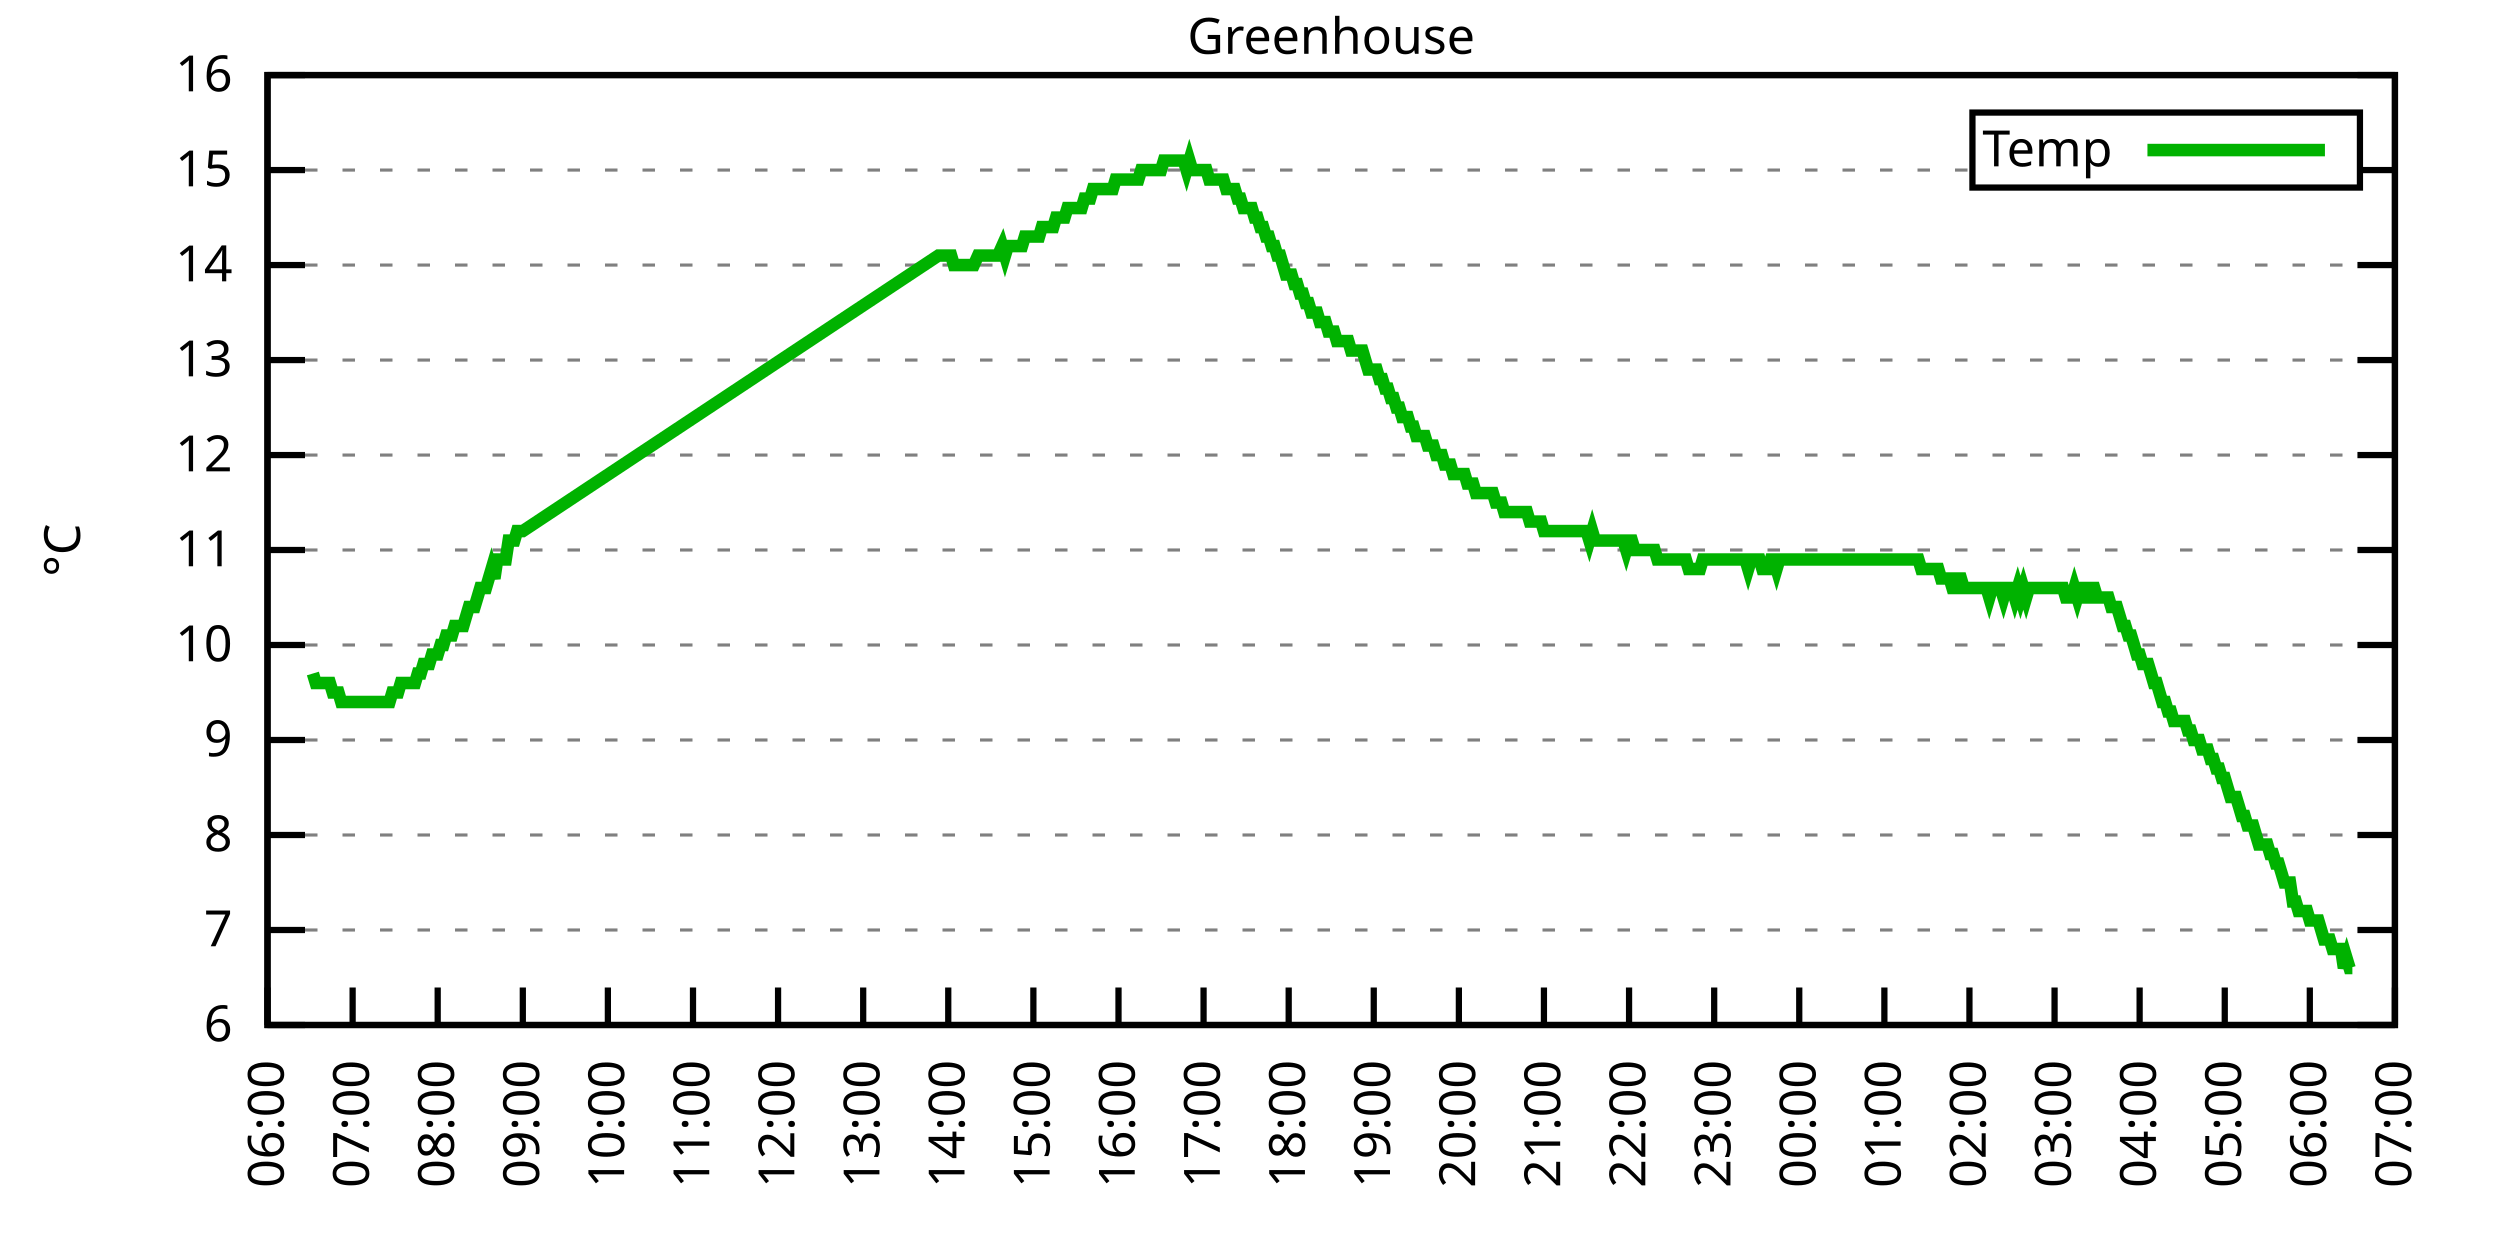
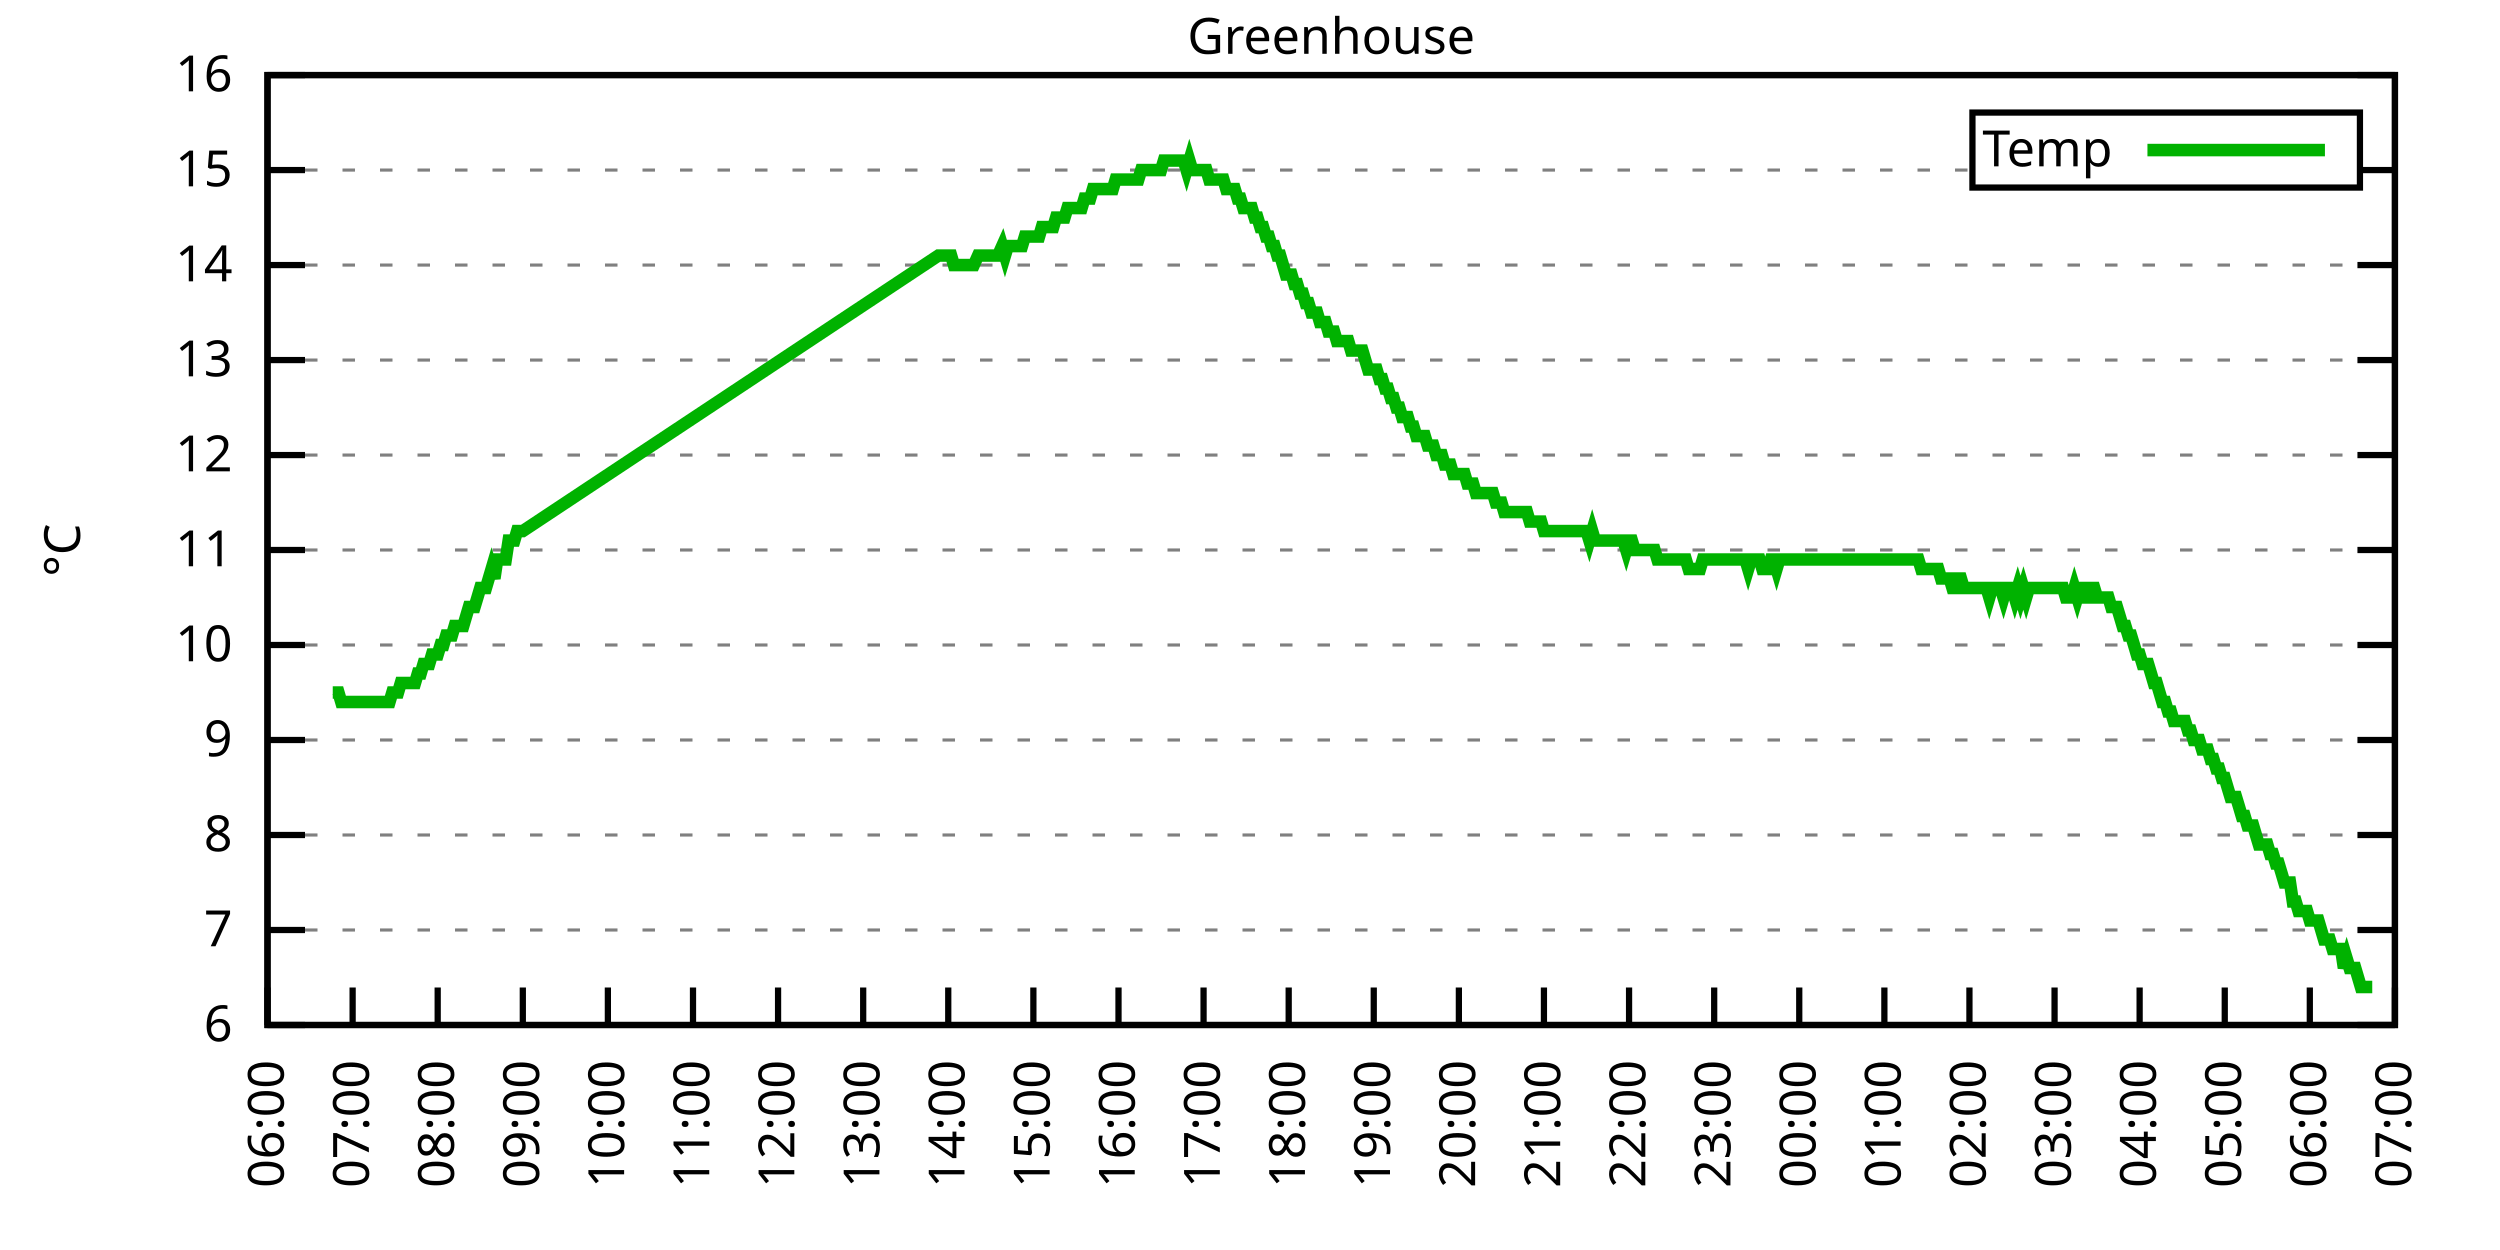
<svg xmlns="http://www.w3.org/2000/svg" xmlns:xlink="http://www.w3.org/1999/xlink" width="400" height="200" viewBox="0 0 400 200">
  <g id="gnuplot_canvas">
    <rect x="0" y="0" width="400" height="200" fill="none" />
    <defs>
      <circle id="gpDot" r="0.5" stroke-width="0.5" stroke="currentColor" />
      <path id="gpPt0" stroke-width="0.333" stroke="currentColor" d="M-1,0 h2 M0,-1 v2" />
      <path id="gpPt1" stroke-width="0.333" stroke="currentColor" d="M-1,-1 L1,1 M1,-1 L-1,1" />
      <path id="gpPt2" stroke-width="0.333" stroke="currentColor" d="M-1,0 L1,0 M0,-1 L0,1 M-1,-1 L1,1 M-1,1 L1,-1" />
      <rect id="gpPt3" stroke-width="0.333" stroke="currentColor" x="-1" y="-1" width="2" height="2" />
      <rect id="gpPt4" stroke-width="0.333" stroke="currentColor" fill="currentColor" x="-1" y="-1" width="2" height="2" />
      <circle id="gpPt5" stroke-width="0.333" stroke="currentColor" cx="0" cy="0" r="1" />
      <use xlink:href="#gpPt5" id="gpPt6" fill="currentColor" stroke="none" />
      <path id="gpPt7" stroke-width="0.333" stroke="currentColor" d="M0,-1.33 L-1.33,0.67 L1.33,0.67 z" />
      <use xlink:href="#gpPt7" id="gpPt8" fill="currentColor" stroke="none" />
      <use xlink:href="#gpPt7" id="gpPt9" stroke="currentColor" transform="rotate(180)" />
      <use xlink:href="#gpPt9" id="gpPt10" fill="currentColor" stroke="none" />
      <use xlink:href="#gpPt3" id="gpPt11" stroke="currentColor" transform="rotate(45)" />
      <use xlink:href="#gpPt11" id="gpPt12" fill="currentColor" stroke="none" />
      <path id="gpPt13" stroke-width="0.333" stroke="currentColor" d="M0,1.330 L1.265,0.411 L0.782,-1.067 L-0.782,-1.076 L-1.265,0.411 z" />
      <use xlink:href="#gpPt13" id="gpPt14" fill="currentColor" stroke="none" />
      <filter id="textbox" filterUnits="objectBoundingBox" x="0" y="0" height="1" width="1">
        <feFlood flood-color="white" flood-opacity="1" result="bgnd" />
        <feComposite in="SourceGraphic" in2="bgnd" operator="atop" />
      </filter>
      <filter id="greybox" filterUnits="objectBoundingBox" x="0" y="0" height="1" width="1">
        <feFlood flood-color="lightgrey" flood-opacity="1" result="grey" />
        <feComposite in="SourceGraphic" in2="grey" operator="atop" />
      </filter>
    </defs>
    <g fill="none" color="white" stroke="currentColor" stroke-width="1.00" stroke-linecap="butt" stroke-linejoin="miter">
</g>
    <g fill="none" color="black" stroke="currentColor" stroke-width="1.00" stroke-linecap="butt" stroke-linejoin="miter">
      <g stroke="none" shape-rendering="crispEdges">
        <polygon fill="rgb(255, 255, 255)" points="42.80,164.00 383.18,164.00 383.18,12.02 42.80,12.02 " />
      </g>
    </g>
    <g fill="none" color="black" stroke="currentColor" stroke-width="1.00" stroke-linecap="butt" stroke-linejoin="miter">
</g>
    <g fill="none" color="black" stroke="black" stroke-width="0.50" stroke-linecap="butt" stroke-linejoin="miter">
</g>
    <g fill="none" color="gray" stroke="currentColor" stroke-width="0.50" stroke-linecap="butt" stroke-linejoin="miter">
      <path stroke="gray" stroke-dasharray="2,4" class="gridline" d="M42.80,164.00 L383.19,164.00  " />
    </g>
    <g fill="none" color="gray" stroke="gray" stroke-width="1.00" stroke-linecap="butt" stroke-linejoin="miter">
</g>
    <g fill="none" color="black" stroke="currentColor" stroke-width="1.00" stroke-linecap="butt" stroke-linejoin="miter">
      <path stroke="black" d="M42.80,164.00 L48.80,164.00 M383.19,164.00 L377.19,164.00  " />
      <g transform="translate(37.20,166.60)" stroke="none" fill="black" font-family="Sans" font-size="8.00" text-anchor="end">
        <text>
          <tspan font-family="Sans"> 6</tspan>
        </text>
      </g>
    </g>
    <g fill="none" color="black" stroke="currentColor" stroke-width="1.00" stroke-linecap="butt" stroke-linejoin="miter">
</g>
    <g fill="none" color="black" stroke="black" stroke-width="0.50" stroke-linecap="butt" stroke-linejoin="miter">
</g>
    <g fill="none" color="gray" stroke="currentColor" stroke-width="0.50" stroke-linecap="butt" stroke-linejoin="miter">
      <path stroke="gray" stroke-dasharray="2,4" class="gridline" d="M42.80,148.80 L383.19,148.80  " />
    </g>
    <g fill="none" color="gray" stroke="gray" stroke-width="1.00" stroke-linecap="butt" stroke-linejoin="miter">
</g>
    <g fill="none" color="black" stroke="currentColor" stroke-width="1.00" stroke-linecap="butt" stroke-linejoin="miter">
      <path stroke="black" d="M42.80,148.80 L48.80,148.80 M383.19,148.80 L377.19,148.80  " />
      <g transform="translate(37.20,151.40)" stroke="none" fill="black" font-family="Sans" font-size="8.00" text-anchor="end">
        <text>
          <tspan font-family="Sans"> 7</tspan>
        </text>
      </g>
    </g>
    <g fill="none" color="black" stroke="currentColor" stroke-width="1.00" stroke-linecap="butt" stroke-linejoin="miter">
</g>
    <g fill="none" color="black" stroke="black" stroke-width="0.50" stroke-linecap="butt" stroke-linejoin="miter">
</g>
    <g fill="none" color="gray" stroke="currentColor" stroke-width="0.50" stroke-linecap="butt" stroke-linejoin="miter">
      <path stroke="gray" stroke-dasharray="2,4" class="gridline" d="M42.80,133.60 L383.19,133.60  " />
    </g>
    <g fill="none" color="gray" stroke="gray" stroke-width="1.00" stroke-linecap="butt" stroke-linejoin="miter">
</g>
    <g fill="none" color="black" stroke="currentColor" stroke-width="1.00" stroke-linecap="butt" stroke-linejoin="miter">
      <path stroke="black" d="M42.80,133.60 L48.80,133.60 M383.19,133.60 L377.19,133.60  " />
      <g transform="translate(37.20,136.20)" stroke="none" fill="black" font-family="Sans" font-size="8.00" text-anchor="end">
        <text>
          <tspan font-family="Sans"> 8</tspan>
        </text>
      </g>
    </g>
    <g fill="none" color="black" stroke="currentColor" stroke-width="1.00" stroke-linecap="butt" stroke-linejoin="miter">
</g>
    <g fill="none" color="black" stroke="black" stroke-width="0.50" stroke-linecap="butt" stroke-linejoin="miter">
</g>
    <g fill="none" color="gray" stroke="currentColor" stroke-width="0.50" stroke-linecap="butt" stroke-linejoin="miter">
      <path stroke="gray" stroke-dasharray="2,4" class="gridline" d="M42.80,118.40 L383.19,118.40  " />
    </g>
    <g fill="none" color="gray" stroke="gray" stroke-width="1.00" stroke-linecap="butt" stroke-linejoin="miter">
</g>
    <g fill="none" color="black" stroke="currentColor" stroke-width="1.00" stroke-linecap="butt" stroke-linejoin="miter">
      <path stroke="black" d="M42.80,118.40 L48.80,118.40 M383.19,118.40 L377.19,118.40  " />
      <g transform="translate(37.20,121.00)" stroke="none" fill="black" font-family="Sans" font-size="8.00" text-anchor="end">
        <text>
          <tspan font-family="Sans"> 9</tspan>
        </text>
      </g>
    </g>
    <g fill="none" color="black" stroke="currentColor" stroke-width="1.00" stroke-linecap="butt" stroke-linejoin="miter">
</g>
    <g fill="none" color="black" stroke="black" stroke-width="0.50" stroke-linecap="butt" stroke-linejoin="miter">
</g>
    <g fill="none" color="gray" stroke="currentColor" stroke-width="0.50" stroke-linecap="butt" stroke-linejoin="miter">
      <path stroke="gray" stroke-dasharray="2,4" class="gridline" d="M42.80,103.20 L383.19,103.20  " />
    </g>
    <g fill="none" color="gray" stroke="gray" stroke-width="1.00" stroke-linecap="butt" stroke-linejoin="miter">
</g>
    <g fill="none" color="black" stroke="currentColor" stroke-width="1.00" stroke-linecap="butt" stroke-linejoin="miter">
      <path stroke="black" d="M42.80,103.20 L48.80,103.20 M383.19,103.20 L377.19,103.20  " />
      <g transform="translate(37.20,105.80)" stroke="none" fill="black" font-family="Sans" font-size="8.00" text-anchor="end">
        <text>
          <tspan font-family="Sans"> 10</tspan>
        </text>
      </g>
    </g>
    <g fill="none" color="black" stroke="currentColor" stroke-width="1.00" stroke-linecap="butt" stroke-linejoin="miter">
</g>
    <g fill="none" color="black" stroke="black" stroke-width="0.50" stroke-linecap="butt" stroke-linejoin="miter">
</g>
    <g fill="none" color="gray" stroke="currentColor" stroke-width="0.50" stroke-linecap="butt" stroke-linejoin="miter">
      <path stroke="gray" stroke-dasharray="2,4" class="gridline" d="M42.80,88.00 L383.19,88.00  " />
    </g>
    <g fill="none" color="gray" stroke="gray" stroke-width="1.00" stroke-linecap="butt" stroke-linejoin="miter">
</g>
    <g fill="none" color="black" stroke="currentColor" stroke-width="1.00" stroke-linecap="butt" stroke-linejoin="miter">
      <path stroke="black" d="M42.80,88.00 L48.80,88.00 M383.19,88.00 L377.19,88.00  " />
      <g transform="translate(37.20,90.60)" stroke="none" fill="black" font-family="Sans" font-size="8.00" text-anchor="end">
        <text>
          <tspan font-family="Sans"> 11</tspan>
        </text>
      </g>
    </g>
    <g fill="none" color="black" stroke="currentColor" stroke-width="1.00" stroke-linecap="butt" stroke-linejoin="miter">
</g>
    <g fill="none" color="black" stroke="black" stroke-width="0.50" stroke-linecap="butt" stroke-linejoin="miter">
</g>
    <g fill="none" color="gray" stroke="currentColor" stroke-width="0.50" stroke-linecap="butt" stroke-linejoin="miter">
      <path stroke="gray" stroke-dasharray="2,4" class="gridline" d="M42.80,72.81 L383.19,72.81  " />
    </g>
    <g fill="none" color="gray" stroke="gray" stroke-width="1.00" stroke-linecap="butt" stroke-linejoin="miter">
</g>
    <g fill="none" color="black" stroke="currentColor" stroke-width="1.00" stroke-linecap="butt" stroke-linejoin="miter">
      <path stroke="black" d="M42.80,72.81 L48.80,72.81 M383.19,72.81 L377.19,72.81  " />
      <g transform="translate(37.20,75.41)" stroke="none" fill="black" font-family="Sans" font-size="8.00" text-anchor="end">
        <text>
          <tspan font-family="Sans"> 12</tspan>
        </text>
      </g>
    </g>
    <g fill="none" color="black" stroke="currentColor" stroke-width="1.00" stroke-linecap="butt" stroke-linejoin="miter">
</g>
    <g fill="none" color="black" stroke="black" stroke-width="0.50" stroke-linecap="butt" stroke-linejoin="miter">
</g>
    <g fill="none" color="gray" stroke="currentColor" stroke-width="0.50" stroke-linecap="butt" stroke-linejoin="miter">
      <path stroke="gray" stroke-dasharray="2,4" class="gridline" d="M42.80,57.61 L383.19,57.61  " />
    </g>
    <g fill="none" color="gray" stroke="gray" stroke-width="1.00" stroke-linecap="butt" stroke-linejoin="miter">
</g>
    <g fill="none" color="black" stroke="currentColor" stroke-width="1.00" stroke-linecap="butt" stroke-linejoin="miter">
      <path stroke="black" d="M42.80,57.61 L48.80,57.61 M383.19,57.61 L377.19,57.61  " />
      <g transform="translate(37.20,60.21)" stroke="none" fill="black" font-family="Sans" font-size="8.00" text-anchor="end">
        <text>
          <tspan font-family="Sans"> 13</tspan>
        </text>
      </g>
    </g>
    <g fill="none" color="black" stroke="currentColor" stroke-width="1.00" stroke-linecap="butt" stroke-linejoin="miter">
</g>
    <g fill="none" color="black" stroke="black" stroke-width="0.50" stroke-linecap="butt" stroke-linejoin="miter">
</g>
    <g fill="none" color="gray" stroke="currentColor" stroke-width="0.50" stroke-linecap="butt" stroke-linejoin="miter">
      <path stroke="gray" stroke-dasharray="2,4" class="gridline" d="M42.80,42.41 L383.19,42.41  " />
    </g>
    <g fill="none" color="gray" stroke="gray" stroke-width="1.00" stroke-linecap="butt" stroke-linejoin="miter">
</g>
    <g fill="none" color="black" stroke="currentColor" stroke-width="1.00" stroke-linecap="butt" stroke-linejoin="miter">
      <path stroke="black" d="M42.80,42.41 L48.80,42.41 M383.19,42.41 L377.19,42.41  " />
      <g transform="translate(37.20,45.01)" stroke="none" fill="black" font-family="Sans" font-size="8.00" text-anchor="end">
        <text>
          <tspan font-family="Sans"> 14</tspan>
        </text>
      </g>
    </g>
    <g fill="none" color="black" stroke="currentColor" stroke-width="1.00" stroke-linecap="butt" stroke-linejoin="miter">
</g>
    <g fill="none" color="black" stroke="black" stroke-width="0.50" stroke-linecap="butt" stroke-linejoin="miter">
</g>
    <g fill="none" color="gray" stroke="currentColor" stroke-width="0.50" stroke-linecap="butt" stroke-linejoin="miter">
      <path stroke="gray" stroke-dasharray="2,4" class="gridline" d="M42.80,27.21 L315.59,27.21 M377.59,27.21 L383.19,27.21  " />
    </g>
    <g fill="none" color="gray" stroke="gray" stroke-width="1.00" stroke-linecap="butt" stroke-linejoin="miter">
</g>
    <g fill="none" color="black" stroke="currentColor" stroke-width="1.00" stroke-linecap="butt" stroke-linejoin="miter">
      <path stroke="black" d="M42.80,27.21 L48.80,27.21 M383.19,27.21 L377.19,27.21  " />
      <g transform="translate(37.20,29.81)" stroke="none" fill="black" font-family="Sans" font-size="8.00" text-anchor="end">
        <text>
          <tspan font-family="Sans"> 15</tspan>
        </text>
      </g>
    </g>
    <g fill="none" color="black" stroke="currentColor" stroke-width="1.00" stroke-linecap="butt" stroke-linejoin="miter">
</g>
    <g fill="none" color="black" stroke="black" stroke-width="0.50" stroke-linecap="butt" stroke-linejoin="miter">
</g>
    <g fill="none" color="gray" stroke="currentColor" stroke-width="0.50" stroke-linecap="butt" stroke-linejoin="miter">
      <path stroke="gray" stroke-dasharray="2,4" class="gridline" d="M42.80,12.01 L383.19,12.01  " />
    </g>
    <g fill="none" color="gray" stroke="gray" stroke-width="1.00" stroke-linecap="butt" stroke-linejoin="miter">
</g>
    <g fill="none" color="black" stroke="currentColor" stroke-width="1.00" stroke-linecap="butt" stroke-linejoin="miter">
      <path stroke="black" d="M42.80,12.01 L48.80,12.01 M383.19,12.01 L377.19,12.01  " />
      <g transform="translate(37.20,14.61)" stroke="none" fill="black" font-family="Sans" font-size="8.00" text-anchor="end">
        <text>
          <tspan font-family="Sans"> 16</tspan>
        </text>
      </g>
    </g>
    <g fill="none" color="black" stroke="currentColor" stroke-width="1.00" stroke-linecap="butt" stroke-linejoin="miter">
      <path stroke="black" d="M42.80,164.00 L42.80,158.00  " />
      <g transform="translate(45.40,169.60) rotate(270.00)" stroke="none" fill="black" font-family="Sans" font-size="8.00" text-anchor="end">
        <text>
          <tspan font-family="Sans">06:00</tspan>
        </text>
      </g>
    </g>
    <g fill="none" color="black" stroke="currentColor" stroke-width="1.00" stroke-linecap="butt" stroke-linejoin="miter">
      <path stroke="black" d="M56.42,164.00 L56.42,158.00  " />
      <g transform="translate(59.02,169.60) rotate(270.00)" stroke="none" fill="black" font-family="Sans" font-size="8.00" text-anchor="end">
        <text>
          <tspan font-family="Sans">07:00</tspan>
        </text>
      </g>
    </g>
    <g fill="none" color="black" stroke="currentColor" stroke-width="1.00" stroke-linecap="butt" stroke-linejoin="miter">
      <path stroke="black" d="M70.03,164.00 L70.03,158.00  " />
      <g transform="translate(72.63,169.60) rotate(270.00)" stroke="none" fill="black" font-family="Sans" font-size="8.00" text-anchor="end">
        <text>
          <tspan font-family="Sans">08:00</tspan>
        </text>
      </g>
    </g>
    <g fill="none" color="black" stroke="currentColor" stroke-width="1.00" stroke-linecap="butt" stroke-linejoin="miter">
      <path stroke="black" d="M83.65,164.00 L83.65,158.00  " />
      <g transform="translate(86.25,169.60) rotate(270.00)" stroke="none" fill="black" font-family="Sans" font-size="8.00" text-anchor="end">
        <text>
          <tspan font-family="Sans">09:00</tspan>
        </text>
      </g>
    </g>
    <g fill="none" color="black" stroke="currentColor" stroke-width="1.00" stroke-linecap="butt" stroke-linejoin="miter">
      <path stroke="black" d="M97.26,164.00 L97.26,158.00  " />
      <g transform="translate(99.86,169.60) rotate(270.00)" stroke="none" fill="black" font-family="Sans" font-size="8.00" text-anchor="end">
        <text>
          <tspan font-family="Sans">10:00</tspan>
        </text>
      </g>
    </g>
    <g fill="none" color="black" stroke="currentColor" stroke-width="1.00" stroke-linecap="butt" stroke-linejoin="miter">
      <path stroke="black" d="M110.88,164.00 L110.88,158.00  " />
      <g transform="translate(113.48,169.60) rotate(270.00)" stroke="none" fill="black" font-family="Sans" font-size="8.00" text-anchor="end">
        <text>
          <tspan font-family="Sans">11:00</tspan>
        </text>
      </g>
    </g>
    <g fill="none" color="black" stroke="currentColor" stroke-width="1.00" stroke-linecap="butt" stroke-linejoin="miter">
      <path stroke="black" d="M124.49,164.00 L124.49,158.00  " />
      <g transform="translate(127.09,169.60) rotate(270.00)" stroke="none" fill="black" font-family="Sans" font-size="8.00" text-anchor="end">
        <text>
          <tspan font-family="Sans">12:00</tspan>
        </text>
      </g>
    </g>
    <g fill="none" color="black" stroke="currentColor" stroke-width="1.00" stroke-linecap="butt" stroke-linejoin="miter">
      <path stroke="black" d="M138.11,164.00 L138.11,158.00  " />
      <g transform="translate(140.71,169.60) rotate(270.00)" stroke="none" fill="black" font-family="Sans" font-size="8.00" text-anchor="end">
        <text>
          <tspan font-family="Sans">13:00</tspan>
        </text>
      </g>
    </g>
    <g fill="none" color="black" stroke="currentColor" stroke-width="1.00" stroke-linecap="butt" stroke-linejoin="miter">
      <path stroke="black" d="M151.72,164.00 L151.72,158.00  " />
      <g transform="translate(154.32,169.60) rotate(270.00)" stroke="none" fill="black" font-family="Sans" font-size="8.00" text-anchor="end">
        <text>
          <tspan font-family="Sans">14:00</tspan>
        </text>
      </g>
    </g>
    <g fill="none" color="black" stroke="currentColor" stroke-width="1.00" stroke-linecap="butt" stroke-linejoin="miter">
      <path stroke="black" d="M165.34,164.00 L165.34,158.00  " />
      <g transform="translate(167.94,169.60) rotate(270.00)" stroke="none" fill="black" font-family="Sans" font-size="8.00" text-anchor="end">
        <text>
          <tspan font-family="Sans">15:00</tspan>
        </text>
      </g>
    </g>
    <g fill="none" color="black" stroke="currentColor" stroke-width="1.00" stroke-linecap="butt" stroke-linejoin="miter">
      <path stroke="black" d="M178.96,164.00 L178.96,158.00  " />
      <g transform="translate(181.56,169.60) rotate(270.00)" stroke="none" fill="black" font-family="Sans" font-size="8.00" text-anchor="end">
        <text>
          <tspan font-family="Sans">16:00</tspan>
        </text>
      </g>
    </g>
    <g fill="none" color="black" stroke="currentColor" stroke-width="1.00" stroke-linecap="butt" stroke-linejoin="miter">
      <path stroke="black" d="M192.57,164.00 L192.57,158.00  " />
      <g transform="translate(195.17,169.60) rotate(270.00)" stroke="none" fill="black" font-family="Sans" font-size="8.00" text-anchor="end">
        <text>
          <tspan font-family="Sans">17:00</tspan>
        </text>
      </g>
    </g>
    <g fill="none" color="black" stroke="currentColor" stroke-width="1.00" stroke-linecap="butt" stroke-linejoin="miter">
      <path stroke="black" d="M206.19,164.00 L206.19,158.00  " />
      <g transform="translate(208.79,169.60) rotate(270.00)" stroke="none" fill="black" font-family="Sans" font-size="8.00" text-anchor="end">
        <text>
          <tspan font-family="Sans">18:00</tspan>
        </text>
      </g>
    </g>
    <g fill="none" color="black" stroke="currentColor" stroke-width="1.00" stroke-linecap="butt" stroke-linejoin="miter">
      <path stroke="black" d="M219.80,164.00 L219.80,158.00  " />
      <g transform="translate(222.40,169.60) rotate(270.00)" stroke="none" fill="black" font-family="Sans" font-size="8.00" text-anchor="end">
        <text>
          <tspan font-family="Sans">19:00</tspan>
        </text>
      </g>
    </g>
    <g fill="none" color="black" stroke="currentColor" stroke-width="1.00" stroke-linecap="butt" stroke-linejoin="miter">
      <path stroke="black" d="M233.42,164.00 L233.42,158.00  " />
      <g transform="translate(236.02,169.60) rotate(270.00)" stroke="none" fill="black" font-family="Sans" font-size="8.00" text-anchor="end">
        <text>
          <tspan font-family="Sans">20:00</tspan>
        </text>
      </g>
    </g>
    <g fill="none" color="black" stroke="currentColor" stroke-width="1.00" stroke-linecap="butt" stroke-linejoin="miter">
      <path stroke="black" d="M247.03,164.00 L247.03,158.00  " />
      <g transform="translate(249.63,169.60) rotate(270.00)" stroke="none" fill="black" font-family="Sans" font-size="8.00" text-anchor="end">
        <text>
          <tspan font-family="Sans">21:00</tspan>
        </text>
      </g>
    </g>
    <g fill="none" color="black" stroke="currentColor" stroke-width="1.00" stroke-linecap="butt" stroke-linejoin="miter">
      <path stroke="black" d="M260.65,164.00 L260.65,158.00  " />
      <g transform="translate(263.25,169.60) rotate(270.00)" stroke="none" fill="black" font-family="Sans" font-size="8.00" text-anchor="end">
        <text>
          <tspan font-family="Sans">22:00</tspan>
        </text>
      </g>
    </g>
    <g fill="none" color="black" stroke="currentColor" stroke-width="1.00" stroke-linecap="butt" stroke-linejoin="miter">
      <path stroke="black" d="M274.27,164.00 L274.27,158.00  " />
      <g transform="translate(276.87,169.60) rotate(270.00)" stroke="none" fill="black" font-family="Sans" font-size="8.00" text-anchor="end">
        <text>
          <tspan font-family="Sans">23:00</tspan>
        </text>
      </g>
    </g>
    <g fill="none" color="black" stroke="currentColor" stroke-width="1.00" stroke-linecap="butt" stroke-linejoin="miter">
      <path stroke="black" d="M287.88,164.00 L287.88,158.00  " />
      <g transform="translate(290.48,169.60) rotate(270.00)" stroke="none" fill="black" font-family="Sans" font-size="8.00" text-anchor="end">
        <text>
          <tspan font-family="Sans">00:00</tspan>
        </text>
      </g>
    </g>
    <g fill="none" color="black" stroke="currentColor" stroke-width="1.00" stroke-linecap="butt" stroke-linejoin="miter">
      <path stroke="black" d="M301.50,164.00 L301.50,158.00  " />
      <g transform="translate(304.10,169.60) rotate(270.00)" stroke="none" fill="black" font-family="Sans" font-size="8.00" text-anchor="end">
        <text>
          <tspan font-family="Sans">01:00</tspan>
        </text>
      </g>
    </g>
    <g fill="none" color="black" stroke="currentColor" stroke-width="1.00" stroke-linecap="butt" stroke-linejoin="miter">
      <path stroke="black" d="M315.11,164.00 L315.11,158.00  " />
      <g transform="translate(317.71,169.60) rotate(270.00)" stroke="none" fill="black" font-family="Sans" font-size="8.00" text-anchor="end">
        <text>
          <tspan font-family="Sans">02:00</tspan>
        </text>
      </g>
    </g>
    <g fill="none" color="black" stroke="currentColor" stroke-width="1.00" stroke-linecap="butt" stroke-linejoin="miter">
      <path stroke="black" d="M328.73,164.00 L328.73,158.00  " />
      <g transform="translate(331.33,169.60) rotate(270.00)" stroke="none" fill="black" font-family="Sans" font-size="8.00" text-anchor="end">
        <text>
          <tspan font-family="Sans">03:00</tspan>
        </text>
      </g>
    </g>
    <g fill="none" color="black" stroke="currentColor" stroke-width="1.00" stroke-linecap="butt" stroke-linejoin="miter">
      <path stroke="black" d="M342.34,164.00 L342.34,158.00  " />
      <g transform="translate(344.94,169.60) rotate(270.00)" stroke="none" fill="black" font-family="Sans" font-size="8.00" text-anchor="end">
        <text>
          <tspan font-family="Sans">04:00</tspan>
        </text>
      </g>
    </g>
    <g fill="none" color="black" stroke="currentColor" stroke-width="1.00" stroke-linecap="butt" stroke-linejoin="miter">
      <path stroke="black" d="M355.96,164.00 L355.96,158.00  " />
      <g transform="translate(358.56,169.60) rotate(270.00)" stroke="none" fill="black" font-family="Sans" font-size="8.00" text-anchor="end">
        <text>
          <tspan font-family="Sans">05:00</tspan>
        </text>
      </g>
    </g>
    <g fill="none" color="black" stroke="currentColor" stroke-width="1.00" stroke-linecap="butt" stroke-linejoin="miter">
      <path stroke="black" d="M369.57,164.00 L369.57,158.00  " />
      <g transform="translate(372.17,169.60) rotate(270.00)" stroke="none" fill="black" font-family="Sans" font-size="8.00" text-anchor="end">
        <text>
          <tspan font-family="Sans">06:00</tspan>
        </text>
      </g>
    </g>
    <g fill="none" color="black" stroke="currentColor" stroke-width="1.00" stroke-linecap="butt" stroke-linejoin="miter">
      <path stroke="black" d="M383.19,164.00 L383.19,158.00  " />
      <g transform="translate(385.79,169.60) rotate(270.00)" stroke="none" fill="black" font-family="Sans" font-size="8.00" text-anchor="end">
        <text>
          <tspan font-family="Sans">07:00</tspan>
        </text>
      </g>
    </g>
    <g fill="none" color="black" stroke="currentColor" stroke-width="1.00" stroke-linecap="butt" stroke-linejoin="miter">
</g>
    <g fill="none" color="black" stroke="currentColor" stroke-width="1.00" stroke-linecap="butt" stroke-linejoin="miter">
      <path stroke="black" d="M42.80,12.01 L42.80,164.00 L383.19,164.00 L383.19,12.01 L42.80,12.01 Z  " />
    </g>
    <g fill="none" color="black" stroke="currentColor" stroke-width="1.00" stroke-linecap="butt" stroke-linejoin="miter">
</g>
    <g fill="none" color="black" stroke="currentColor" stroke-width="1.00" stroke-linecap="butt" stroke-linejoin="miter">
      <path stroke="black" d="M315.59,30.01 L315.59,18.01 L377.59,18.01 L377.59,30.01 L315.59,30.01 Z  " />
    </g>
    <g id="Greenhouse_plot_1">
      <g fill="none" color="white" stroke="black" stroke-width="2.00" stroke-linecap="butt" stroke-linejoin="miter">
</g>
      <g fill="none" color="black" stroke="currentColor" stroke-width="2.00" stroke-linecap="butt" stroke-linejoin="miter">
        <g transform="translate(337.99,26.61)" stroke="none" fill="black" font-family="Sans" font-size="8.00" text-anchor="end">
          <text>
            <tspan font-family="Sans">Temp</tspan>
          </text>
        </g>
      </g>
      <g fill="none" color="black" stroke="currentColor" stroke-width="2.00" stroke-linecap="butt" stroke-linejoin="miter">
-         <path stroke="rgb(  0, 178,   0)" d="M343.59,24.01 L371.99,24.01 M50.06,107.76 L50.52,109.28 L50.97,109.28 L51.42,109.28 L51.88,109.28 L52.33,109.28   L52.78,109.28 L53.24,110.80 L53.69,110.80 L54.15,110.80 L54.60,112.32 L55.05,112.32 L55.51,112.32 L55.96,112.32   L56.42,112.32 L56.87,112.32 L57.32,112.32 L57.78,112.32 L58.23,112.32 L58.68,112.32 L59.14,112.32 L59.59,112.32   L60.05,112.32 L60.50,112.32 L60.95,112.32 L61.41,112.32 L61.86,112.32 L62.32,112.32 L62.77,110.80 L63.22,110.80   L63.68,110.80 L64.13,109.28 L64.58,109.28 L65.04,109.28 L65.49,109.28 L65.95,109.28 L66.40,109.28 L66.85,107.76   L67.31,107.76 L67.76,106.24 L68.22,106.24 L68.67,106.24 L69.12,104.72 L69.58,104.72 L70.03,104.72 L70.49,103.20   L70.94,103.20 L71.39,101.68 L71.85,101.68 L72.30,101.68 L72.75,100.16 L73.21,100.16 L73.66,100.16 L74.12,100.16   L74.57,98.64 L75.02,97.12 L75.48,97.12 L75.93,97.12 L76.39,95.60 L76.84,94.08 L77.29,94.08 L77.75,94.08   L78.20,92.56 L78.65,91.04 L79.11,92.56 L79.56,89.52 L80.02,89.52 L80.47,89.52 L80.92,89.52 L81.38,86.49   L81.83,86.49 L82.29,86.49 L82.74,84.97 L83.19,84.97 L83.65,84.97 L150.14,40.89 L150.59,40.89 L151.27,40.89   L152.18,40.89 L152.63,42.41 L153.09,42.41 L153.54,42.41 L154.45,42.41 L154.90,42.41 L155.36,42.41 L155.81,42.41   L156.49,40.89 L157.17,40.89 L157.62,40.89 L158.08,40.89 L158.53,40.89 L158.99,40.89 L159.67,40.89 L160.35,39.37   L160.80,40.89 L161.26,39.37 L161.71,39.37 L162.16,39.37 L162.62,39.37 L163.07,39.37 L163.52,39.37 L163.98,37.85   L164.43,37.85 L164.89,37.85 L165.34,37.85 L165.79,37.85 L166.25,37.85 L166.70,36.33 L167.16,36.33 L167.61,36.33   L168.06,36.33 L168.52,36.33 L168.97,34.81 L169.43,34.81 L169.88,34.81 L170.33,34.81 L170.79,33.29 L171.24,33.29   L171.69,33.29 L172.15,33.29 L172.60,33.29 L173.06,33.29 L173.51,31.77 L173.96,31.77 L174.42,31.77 L174.87,30.25   L175.33,30.25 L175.78,30.25 L176.23,30.25 L176.69,30.25 L177.14,30.25 L177.59,30.25 L178.05,30.25 L178.50,28.73   L178.96,28.73 L179.41,28.73 L179.86,28.73 L180.32,28.73 L180.77,28.73 L181.23,28.73 L181.68,28.73 L182.13,28.73   L182.59,27.21 L183.04,27.21 L183.49,27.21 L183.95,27.21 L184.40,27.21 L184.86,27.21 L185.31,27.21 L185.76,27.21   L186.22,25.69 L186.67,25.69 L187.13,25.69 L187.58,25.69 L188.03,25.69 L188.49,25.69 L188.94,25.69 L189.39,25.69   L189.85,27.21 L190.30,25.69 L190.76,27.21 L191.21,27.21 L191.66,27.21 L192.12,27.21 L192.57,27.21 L193.03,27.21   L193.48,28.73 L193.93,28.73 L194.39,28.73 L194.84,28.73 L195.29,28.73 L195.75,28.73 L196.20,30.25 L196.66,30.25   L197.11,30.25 L197.56,30.25 L198.02,31.77 L198.47,31.77 L198.93,33.29 L199.38,33.29 L199.83,33.29 L200.29,33.29   L200.74,34.81 L201.19,34.81 L201.65,36.33 L202.10,36.33 L202.56,37.85 L203.01,37.85 L203.46,39.37 L203.92,39.37   L204.37,40.89 L204.83,40.89 L205.28,42.41 L205.73,43.93 L206.19,43.93 L206.64,43.93 L207.09,45.45 L207.55,45.45   L208.00,46.97 L208.46,46.97 L208.91,48.49 L209.36,48.49 L209.82,50.01 L210.27,50.01 L210.73,50.01 L211.18,51.53   L211.63,51.53 L212.09,51.53 L212.54,53.05 L213.00,53.05 L213.45,53.05 L213.90,54.57 L214.36,54.57 L214.81,54.57   L215.26,54.57 L215.72,54.57 L216.17,56.09 L216.63,56.09 L217.08,56.09 L217.53,56.09 L217.99,56.09 L218.44,57.61   L218.90,59.13 L219.35,59.13 L219.80,59.13 L220.26,59.13 L220.71,60.65 L221.16,60.65 L221.62,62.17 L222.07,62.17   L222.53,63.69 L222.98,63.69 L223.43,65.21 L223.89,65.21 L224.34,66.73 L224.80,66.73 L225.25,66.73 L225.70,68.25   L226.16,68.25 L226.61,69.77 L227.06,69.77 L227.52,69.77 L227.97,69.77 L228.43,71.29 L228.88,71.29 L229.33,71.29   L229.79,72.81 L230.24,72.81 L230.70,72.81 L231.15,74.33 L231.60,74.33 L232.06,74.33 L232.51,75.85 L232.96,75.85   L233.42,75.85 L233.87,75.85 L234.33,75.85 L234.78,77.37 L235.23,77.37 L235.69,77.37 L236.14,78.89 L236.60,78.89   L237.05,78.89 L237.50,78.89 L237.96,78.89 L238.41,78.89 L238.86,78.89 L239.32,80.41 L239.77,80.41 L240.23,80.41   L240.68,81.93 L241.13,81.93 L241.59,81.93 L242.04,81.93 L242.50,81.93 L242.95,81.93 L243.40,81.93 L243.86,81.93   L244.31,81.93 L244.76,83.45 L245.22,83.45 L245.67,83.45 L246.13,83.45 L246.58,83.45 L247.03,84.97 L247.49,84.97   L247.94,84.97 L248.40,84.97 L248.85,84.97 L249.30,84.97 L249.76,84.97 L250.21,84.97 L250.66,84.97 L251.12,84.97   L251.57,84.97 L252.03,84.97 L252.48,84.97 L252.93,84.97 L253.39,84.97 L253.84,84.97 L254.30,86.49 L254.75,84.97   L255.20,86.49 L255.66,86.49 L256.11,86.49 L256.56,86.49 L257.02,86.49 L257.47,86.49 L257.93,86.49 L258.38,86.49   L258.83,86.49 L259.29,86.49 L259.74,86.49 L260.20,88.00 L260.65,86.49 L261.10,86.49 L261.56,88.00 L262.01,88.00   L262.47,88.00 L262.92,88.00 L263.37,88.00 L263.83,88.00 L264.28,88.00 L264.73,88.00 L265.19,89.52 L265.64,89.52   L266.10,89.52 L266.55,89.52 L267.00,89.52 L267.46,89.52 L267.91,89.52 L268.37,89.52 L268.82,89.52 L269.27,89.52   L269.73,89.52 L270.18,91.04 L270.63,91.04 L271.09,91.04 L271.54,91.04 L272.00,91.04 L272.45,89.52 L272.90,89.52   L273.36,89.52 L273.81,89.52 L274.27,89.52 L274.72,89.52 L275.17,89.52 L275.63,89.52 L276.08,89.52 L276.53,89.52   L276.99,89.52 L277.44,89.52 L277.90,89.52 L278.35,89.52 L278.80,89.52 L279.26,89.52 L279.71,91.04 L280.17,89.52   L280.62,89.52 L281.07,89.52 L281.53,89.52 L281.98,91.04 L282.43,91.04 L282.89,91.04 L283.34,89.52 L283.80,89.52   L284.25,91.04 L284.70,89.52 L285.16,89.52 L285.61,89.52 L286.07,89.52 L286.52,89.52 L286.97,89.52 L287.43,89.52   L287.88,89.52 L288.33,89.52 L288.79,89.52 L289.24,89.52 L289.70,89.52 L290.15,89.52 L290.60,89.52 L291.06,89.52   L291.51,89.52 L291.97,89.52 L292.42,89.52 L292.87,89.52 L293.33,89.52 L293.78,89.52 L294.23,89.52 L294.69,89.52   L295.14,89.52 L295.60,89.52 L296.05,89.52 L296.50,89.52 L296.96,89.52 L297.41,89.52 L297.87,89.52 L298.32,89.52   L298.77,89.52 L299.23,89.52 L299.68,89.52 L300.13,89.52 L300.59,89.52 L301.04,89.52 L301.50,89.52 L301.95,89.52   L302.40,89.52 L302.86,89.52 L303.31,89.52 L303.77,89.52 L304.22,89.52 L304.67,89.52 L305.13,89.52 L305.58,89.52   L306.03,89.52 L306.49,89.52 L306.94,89.52 L307.40,91.04 L307.85,91.04 L308.30,91.04 L308.76,91.04 L309.21,91.04   L309.67,91.04 L310.12,91.04 L310.57,92.56 L311.03,92.56 L311.48,92.56 L311.94,92.56 L312.39,94.08 L312.84,94.08   L313.30,92.56 L313.75,92.56 L314.20,94.08 L314.66,94.08 L315.11,94.08 L315.57,94.08 L316.02,94.08 L316.47,94.08   L316.93,94.08 L317.38,94.08 L317.84,94.08 L318.29,95.60 L318.74,94.08 L319.20,94.08 L319.65,94.08 L320.10,94.08   L320.56,95.60 L321.01,94.08 L321.47,94.08 L321.92,94.08 L322.37,95.60 L322.83,94.08 L323.28,95.60 L323.74,94.08   L324.19,95.60 L324.64,94.08 L325.10,94.08 L325.55,94.08 L326.00,94.08 L326.46,94.08 L326.91,94.08 L327.37,94.08   L327.82,94.08 L328.27,94.08 L328.73,94.08 L329.18,94.08 L329.64,94.08 L330.09,94.08 L330.54,95.60 L331.00,95.60   L331.45,95.60 L331.90,94.08 L332.36,95.60 L332.81,94.08 L333.27,94.08 L333.72,95.60 L334.17,95.60 L334.63,94.08   L335.08,94.08 L335.54,95.60 L335.99,95.60 L336.44,95.60 L336.90,95.60 L337.35,95.60 L337.80,97.12 L338.26,97.12   L338.71,97.12 L339.17,98.64 L339.62,100.16 L340.07,100.16 L340.53,101.68 L340.98,101.68 L341.44,103.20 L341.89,104.72   L342.34,104.72 L342.80,106.24 L343.25,106.24 L343.70,106.24 L344.16,107.76 L344.61,109.28 L345.07,109.28 L345.52,110.80   L345.97,112.32 L346.43,112.32 L346.88,113.84 L347.34,113.84 L347.79,115.36 L348.24,115.36 L348.70,115.36 L349.15,115.36   L349.60,115.36 L350.06,116.88 L350.51,116.88 L350.97,118.40 L351.42,118.40 L351.87,118.40 L352.33,119.92 L352.78,119.92   L353.24,119.92 L353.69,121.44 L354.14,121.44 L354.60,122.96 L355.05,122.96 L355.50,124.48 L355.96,124.48 L356.41,126.00   L356.87,127.52 L357.32,127.52 L357.77,127.52 L358.23,129.04 L358.68,130.56 L359.14,130.56 L359.59,132.08 L360.04,132.08   L360.50,132.08 L360.95,133.60 L361.41,135.12 L361.86,135.12 L362.31,135.12 L362.77,135.12 L363.22,136.64 L363.67,136.64   L364.13,138.16 L364.58,138.16 L365.04,139.68 L365.49,141.20 L365.94,141.20 L366.40,141.20 L366.85,144.24 L367.31,144.24   L367.76,145.76 L368.21,145.76 L368.67,145.76 L369.12,145.76 L369.57,147.28 L370.03,147.28 L370.48,147.28 L370.94,147.28   L371.39,148.80 L371.84,150.32 L372.30,150.32 L372.75,150.32 L373.21,151.84 L373.66,151.84 L374.11,151.84 L374.57,151.84   L375.02,154.88 L375.47,153.36 L375.93,154.88 L376.38,154.88  " />
+         <path stroke="rgb(  0, 178,   0)" d="M343.59,24.01 L371.99,24.01 M53.24,110.80 L53.69,110.80 L54.15,110.80 L54.60,112.32 L55.05,112.32 L55.51,112.32   L55.96,112.32 L56.42,112.32 L56.87,112.32 L57.32,112.32 L57.78,112.32 L58.23,112.32 L58.68,112.32 L59.14,112.32   L59.59,112.32 L60.05,112.32 L60.50,112.32 L60.95,112.32 L61.41,112.32 L61.86,112.32 L62.32,112.32 L62.77,110.80   L63.22,110.80 L63.68,110.80 L64.13,109.28 L64.58,109.28 L65.04,109.28 L65.49,109.28 L65.95,109.28 L66.40,109.28   L66.85,107.76 L67.31,107.76 L67.76,106.24 L68.22,106.24 L68.67,106.24 L69.12,104.72 L69.58,104.72 L70.03,104.72   L70.49,103.20 L70.94,103.20 L71.39,101.68 L71.85,101.68 L72.30,101.68 L72.75,100.16 L73.21,100.16 L73.66,100.16   L74.12,100.16 L74.57,98.64 L75.02,97.12 L75.48,97.12 L75.93,97.12 L76.39,95.60 L76.84,94.08 L77.29,94.08   L77.75,94.08 L78.20,92.56 L78.65,91.04 L79.11,92.56 L79.56,89.52 L80.02,89.52 L80.47,89.52 L80.92,89.52   L81.38,86.49 L81.83,86.49 L82.29,86.49 L82.74,84.97 L83.19,84.97 L83.65,84.97 L150.14,40.89 L150.59,40.89   L151.27,40.89 L152.18,40.89 L152.63,42.41 L153.09,42.41 L153.54,42.41 L154.45,42.41 L154.90,42.41 L155.36,42.41   L155.81,42.41 L156.49,40.89 L157.17,40.89 L157.62,40.89 L158.08,40.89 L158.53,40.89 L158.99,40.89 L159.67,40.89   L160.35,39.37 L160.80,40.89 L161.26,39.37 L161.71,39.37 L162.16,39.37 L162.62,39.37 L163.07,39.37 L163.52,39.37   L163.98,37.85 L164.43,37.85 L164.89,37.85 L165.34,37.85 L165.79,37.85 L166.25,37.85 L166.70,36.33 L167.16,36.33   L167.61,36.33 L168.06,36.33 L168.52,36.33 L168.97,34.81 L169.43,34.81 L169.88,34.81 L170.33,34.81 L170.79,33.29   L171.24,33.29 L171.69,33.29 L172.15,33.29 L172.60,33.29 L173.06,33.29 L173.51,31.77 L173.96,31.77 L174.42,31.77   L174.87,30.25 L175.33,30.25 L175.78,30.25 L176.23,30.25 L176.69,30.25 L177.14,30.25 L177.59,30.25 L178.05,30.25   L178.50,28.73 L178.96,28.73 L179.41,28.73 L179.86,28.73 L180.32,28.73 L180.77,28.73 L181.23,28.73 L181.68,28.73   L182.13,28.73 L182.59,27.21 L183.04,27.21 L183.49,27.21 L183.95,27.21 L184.40,27.21 L184.86,27.21 L185.31,27.21   L185.76,27.21 L186.22,25.69 L186.67,25.69 L187.13,25.69 L187.58,25.69 L188.03,25.69 L188.49,25.69 L188.94,25.69   L189.39,25.69 L189.85,27.21 L190.30,25.69 L190.76,27.21 L191.21,27.21 L191.66,27.21 L192.12,27.21 L192.57,27.21   L193.03,27.21 L193.48,28.73 L193.93,28.73 L194.39,28.73 L194.84,28.73 L195.29,28.73 L195.75,28.73 L196.20,30.25   L196.66,30.25 L197.11,30.25 L197.56,30.25 L198.02,31.77 L198.47,31.77 L198.93,33.29 L199.38,33.29 L199.83,33.29   L200.29,33.29 L200.74,34.81 L201.19,34.81 L201.65,36.33 L202.10,36.33 L202.56,37.85 L203.01,37.85 L203.46,39.37   L203.92,39.37 L204.37,40.89 L204.83,40.89 L205.28,42.41 L205.73,43.93 L206.19,43.93 L206.64,43.93 L207.09,45.45   L207.55,45.45 L208.00,46.97 L208.46,46.97 L208.91,48.49 L209.36,48.49 L209.82,50.01 L210.27,50.01 L210.73,50.01   L211.18,51.53 L211.63,51.53 L212.09,51.53 L212.54,53.05 L213.00,53.05 L213.45,53.05 L213.90,54.57 L214.36,54.57   L214.81,54.57 L215.26,54.57 L215.72,54.57 L216.17,56.09 L216.63,56.09 L217.08,56.09 L217.53,56.09 L217.99,56.09   L218.44,57.61 L218.90,59.13 L219.35,59.13 L219.80,59.13 L220.26,59.13 L220.71,60.65 L221.16,60.65 L221.62,62.17   L222.07,62.17 L222.53,63.69 L222.98,63.69 L223.43,65.21 L223.89,65.21 L224.34,66.73 L224.80,66.73 L225.25,66.73   L225.70,68.25 L226.16,68.25 L226.61,69.77 L227.06,69.77 L227.52,69.77 L227.97,69.77 L228.43,71.29 L228.88,71.29   L229.33,71.29 L229.79,72.81 L230.24,72.81 L230.70,72.81 L231.15,74.33 L231.60,74.33 L232.06,74.33 L232.51,75.85   L232.96,75.85 L233.42,75.85 L233.87,75.85 L234.33,75.85 L234.78,77.37 L235.23,77.37 L235.69,77.37 L236.14,78.89   L236.60,78.89 L237.05,78.89 L237.50,78.89 L237.96,78.89 L238.41,78.89 L238.86,78.89 L239.32,80.41 L239.77,80.41   L240.23,80.41 L240.68,81.93 L241.13,81.93 L241.59,81.93 L242.04,81.93 L242.50,81.93 L242.95,81.93 L243.40,81.93   L243.86,81.93 L244.31,81.93 L244.76,83.45 L245.22,83.45 L245.67,83.45 L246.13,83.45 L246.58,83.45 L247.03,84.97   L247.49,84.97 L247.94,84.97 L248.40,84.97 L248.85,84.97 L249.30,84.97 L249.76,84.97 L250.21,84.97 L250.66,84.97   L251.12,84.97 L251.57,84.97 L252.03,84.97 L252.48,84.97 L252.93,84.97 L253.39,84.97 L253.84,84.97 L254.30,86.49   L254.75,84.97 L255.20,86.49 L255.66,86.49 L256.11,86.49 L256.56,86.49 L257.02,86.49 L257.47,86.49 L257.93,86.49   L258.38,86.49 L258.83,86.49 L259.29,86.49 L259.74,86.49 L260.20,88.00 L260.65,86.49 L261.10,86.49 L261.56,88.00   L262.01,88.00 L262.47,88.00 L262.92,88.00 L263.37,88.00 L263.83,88.00 L264.28,88.00 L264.73,88.00 L265.19,89.52   L265.64,89.52 L266.10,89.52 L266.55,89.52 L267.00,89.52 L267.46,89.52 L267.91,89.52 L268.37,89.52 L268.82,89.52   L269.27,89.52 L269.73,89.52 L270.18,91.04 L270.63,91.04 L271.09,91.04 L271.54,91.04 L272.00,91.04 L272.45,89.52   L272.90,89.52 L273.36,89.52 L273.81,89.52 L274.27,89.52 L274.72,89.52 L275.17,89.52 L275.63,89.52 L276.08,89.52   L276.53,89.52 L276.99,89.52 L277.44,89.52 L277.90,89.52 L278.35,89.52 L278.80,89.52 L279.26,89.52 L279.71,91.04   L280.17,89.52 L280.62,89.52 L281.07,89.52 L281.53,89.52 L281.98,91.04 L282.43,91.04 L282.89,91.04 L283.34,89.52   L283.80,89.52 L284.25,91.04 L284.70,89.52 L285.16,89.52 L285.61,89.52 L286.07,89.52 L286.52,89.52 L286.97,89.52   L287.43,89.52 L287.88,89.52 L288.33,89.52 L288.79,89.52 L289.24,89.52 L289.70,89.52 L290.15,89.52 L290.60,89.52   L291.06,89.52 L291.51,89.52 L291.97,89.52 L292.42,89.52 L292.87,89.52 L293.33,89.52 L293.78,89.52 L294.23,89.52   L294.69,89.52 L295.14,89.52 L295.60,89.52 L296.05,89.52 L296.50,89.52 L296.96,89.52 L297.41,89.52 L297.87,89.52   L298.32,89.52 L298.77,89.52 L299.23,89.52 L299.68,89.52 L300.13,89.52 L300.59,89.52 L301.04,89.52 L301.50,89.52   L301.95,89.52 L302.40,89.52 L302.86,89.52 L303.31,89.52 L303.77,89.52 L304.22,89.52 L304.67,89.52 L305.13,89.52   L305.58,89.52 L306.03,89.52 L306.49,89.52 L306.94,89.52 L307.40,91.04 L307.85,91.04 L308.30,91.04 L308.76,91.04   L309.21,91.04 L309.67,91.04 L310.12,91.04 L310.57,92.56 L311.03,92.56 L311.48,92.56 L311.94,92.56 L312.39,94.08   L312.84,94.08 L313.30,92.56 L313.75,92.56 L314.20,94.08 L314.66,94.08 L315.11,94.08 L315.57,94.08 L316.02,94.08   L316.47,94.08 L316.93,94.08 L317.38,94.08 L317.84,94.08 L318.29,95.60 L318.74,94.08 L319.20,94.08 L319.65,94.08   L320.10,94.08 L320.56,95.60 L321.01,94.08 L321.47,94.08 L321.92,94.08 L322.37,95.60 L322.83,94.08 L323.28,95.60   L323.74,94.08 L324.19,95.60 L324.64,94.08 L325.10,94.08 L325.55,94.08 L326.00,94.08 L326.46,94.08 L326.91,94.08   L327.37,94.08 L327.82,94.08 L328.27,94.08 L328.73,94.08 L329.18,94.08 L329.64,94.08 L330.09,94.08 L330.54,95.60   L331.00,95.60 L331.45,95.60 L331.90,94.08 L332.36,95.60 L332.81,94.08 L333.27,94.08 L333.72,95.60 L334.17,95.60   L334.63,94.08 L335.08,94.08 L335.54,95.60 L335.99,95.60 L336.44,95.60 L336.90,95.60 L337.35,95.60 L337.80,97.12   L338.26,97.12 L338.71,97.12 L339.17,98.64 L339.62,100.16 L340.07,100.16 L340.53,101.68 L340.98,101.68 L341.44,103.20   L341.89,104.72 L342.34,104.72 L342.80,106.24 L343.25,106.24 L343.70,106.24 L344.16,107.76 L344.61,109.28 L345.07,109.28   L345.52,110.80 L345.97,112.32 L346.43,112.32 L346.88,113.84 L347.34,113.84 L347.79,115.36 L348.24,115.36 L348.70,115.36   L349.15,115.36 L349.60,115.36 L350.06,116.88 L350.51,116.88 L350.97,118.40 L351.42,118.40 L351.87,118.40 L352.33,119.92   L352.78,119.92 L353.24,119.92 L353.69,121.44 L354.14,121.44 L354.60,122.96 L355.05,122.96 L355.50,124.48 L355.96,124.48   L356.41,126.00 L356.87,127.52 L357.32,127.52 L357.77,127.52 L358.23,129.04 L358.68,130.56 L359.14,130.56 L359.59,132.08   L360.04,132.08 L360.50,132.08 L360.95,133.60 L361.41,135.12 L361.86,135.12 L362.31,135.12 L362.77,135.12 L363.22,136.64   L363.67,136.64 L364.13,138.16 L364.58,138.16 L365.04,139.68 L365.49,141.20 L365.94,141.20 L366.40,141.20 L366.85,144.24   L367.31,144.24 L367.76,145.76 L368.21,145.76 L368.67,145.76 L369.12,145.76 L369.57,147.28 L370.03,147.28 L370.48,147.28   L370.94,147.28 L371.39,148.80 L371.84,150.32 L372.30,150.32 L372.75,150.32 L373.21,151.84 L373.66,151.84 L374.11,151.84   L374.57,151.84 L375.02,154.88 L375.47,153.36 L375.93,154.88 L376.38,154.88 L376.84,154.88 L377.29,156.40 L377.74,157.92   L378.20,157.92 L378.65,157.92 L379.11,157.92 L379.56,157.92  " />
      </g>
    </g>
    <g fill="none" color="black" stroke="currentColor" stroke-width="2.00" stroke-linecap="butt" stroke-linejoin="miter">
</g>
    <g fill="none" color="black" stroke="black" stroke-width="1.00" stroke-linecap="butt" stroke-linejoin="miter">
</g>
    <g fill="none" color="black" stroke="currentColor" stroke-width="1.00" stroke-linecap="butt" stroke-linejoin="miter">
      <path stroke="black" d="M42.80,12.01 L42.80,164.00 L383.19,164.00 L383.19,12.01 L42.80,12.01 Z  " />
      <g transform="translate(12.80,88.01) rotate(270.00)" stroke="none" fill="black" font-family="Sans" font-size="8.00" text-anchor="middle">
        <text>
          <tspan font-family="Sans">°C</tspan>
        </text>
      </g>
    </g>
    <g fill="none" color="black" stroke="currentColor" stroke-width="1.00" stroke-linecap="butt" stroke-linejoin="miter">
</g>
    <g fill="none" color="black" stroke="currentColor" stroke-width="1.00" stroke-linecap="butt" stroke-linejoin="miter">
      <g transform="translate(212.99,8.61)" stroke="none" fill="black" font-family="Sans" font-size="8.00" text-anchor="middle">
        <text>
          <tspan font-family="Sans">Greenhouse</tspan>
        </text>
      </g>
    </g>
    <g fill="none" color="black" stroke="currentColor" stroke-width="1.00" stroke-linecap="butt" stroke-linejoin="miter">
</g>
  </g>
</svg>
